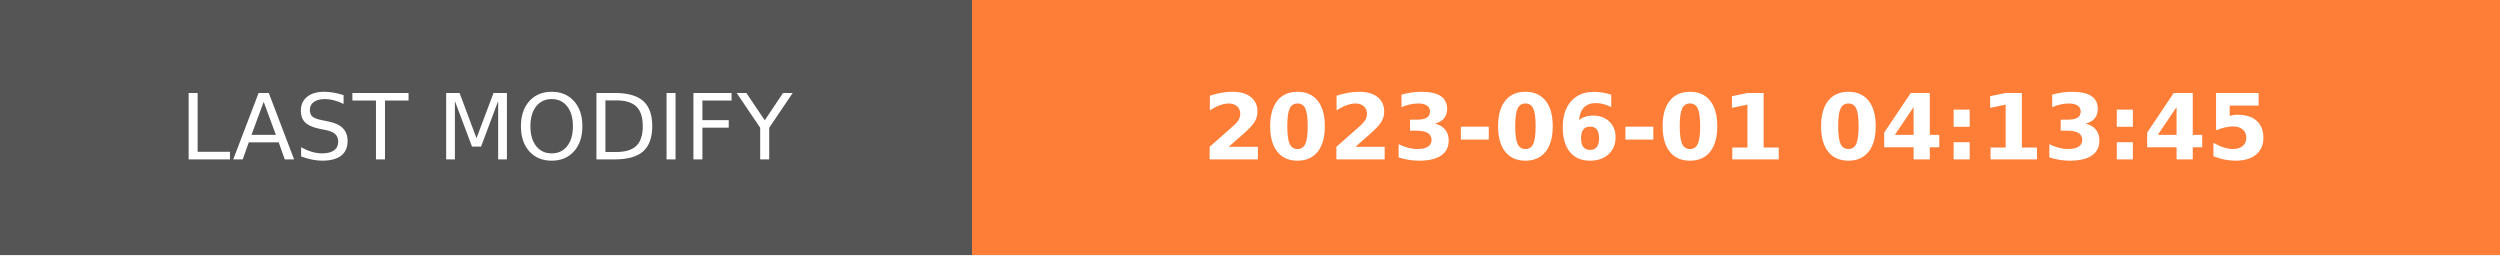
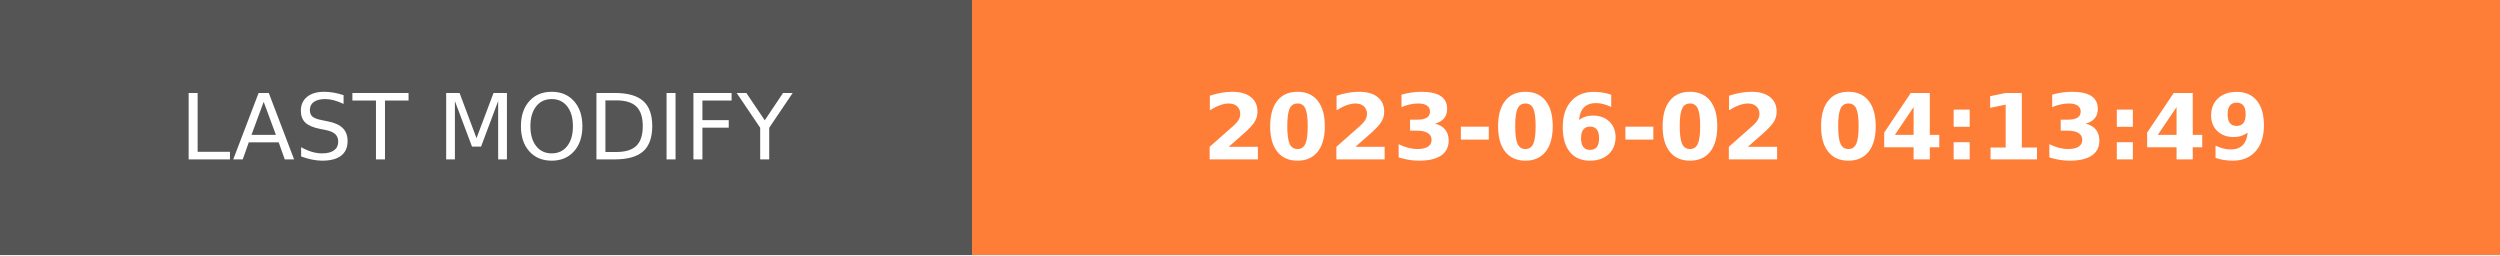
- <svg xmlns="http://www.w3.org/2000/svg" width="274.5" height="28" role="img" aria-label="LAST MODIFY: 2023-06-01 04:13:45">
+ <svg xmlns="http://www.w3.org/2000/svg" width="274.5" height="28" role="img" aria-label="LAST MODIFY: 2023-06-02 04:13:49">
  <g shape-rendering="crispEdges">
    <rect width="106.75" height="28" fill="#555" />
    <rect x="106.75" width="167.75" height="28" fill="#fe7d37" />
  </g>
  <g fill="#fff" text-anchor="middle" font-family="Verdana,Geneva,DejaVu Sans,sans-serif" text-rendering="geometricPrecision" font-size="100">
    <text transform="scale(.1)" x="533.75" y="175" textLength="827.5" fill="#fff">LAST MODIFY</text>
-     <text transform="scale(.1)" x="1906.25" y="175" textLength="1437.5" fill="#fff" font-weight="bold">2023-06-01 04:13:45</text>
+     <text transform="scale(.1)" x="1906.25" y="175" textLength="1437.5" fill="#fff" font-weight="bold">2023-06-02 04:13:49</text>
  </g>
</svg>
